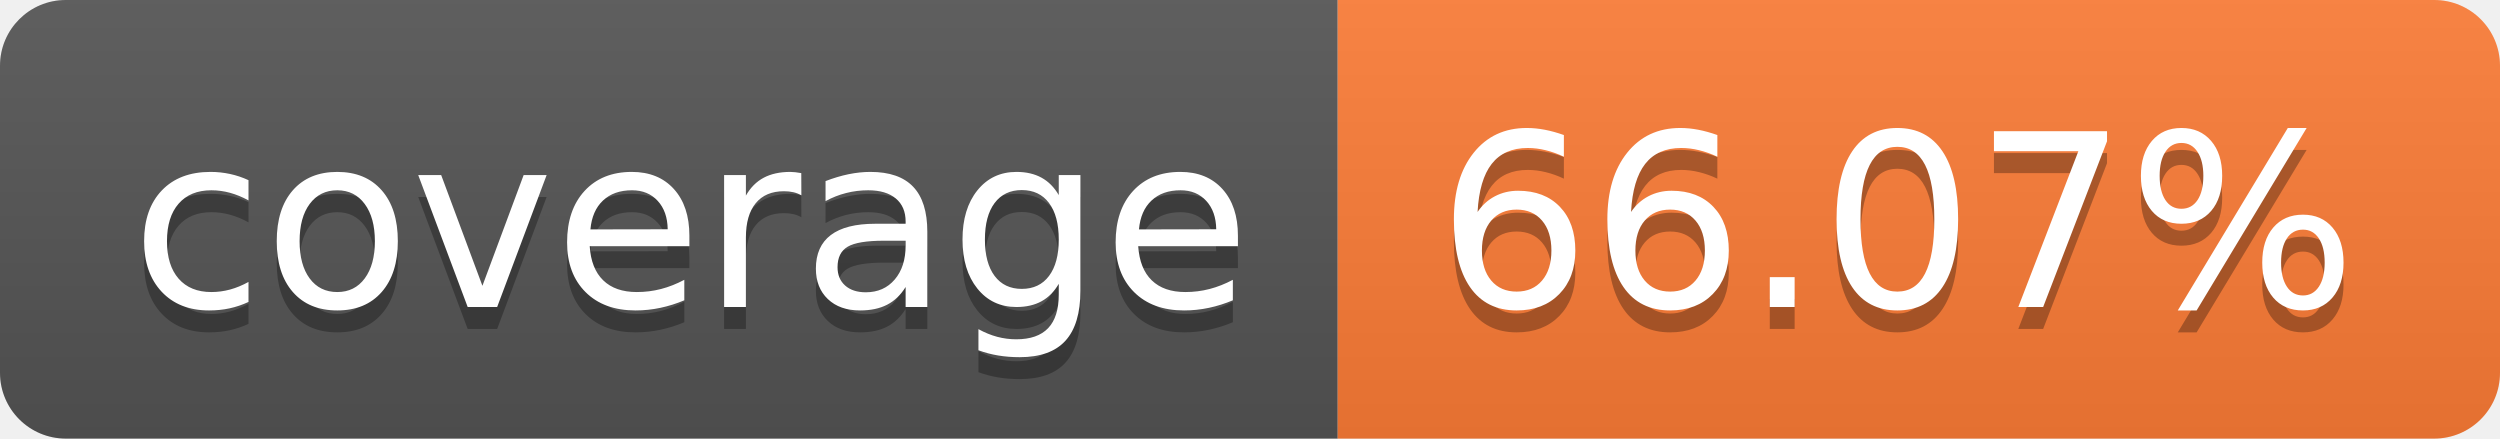
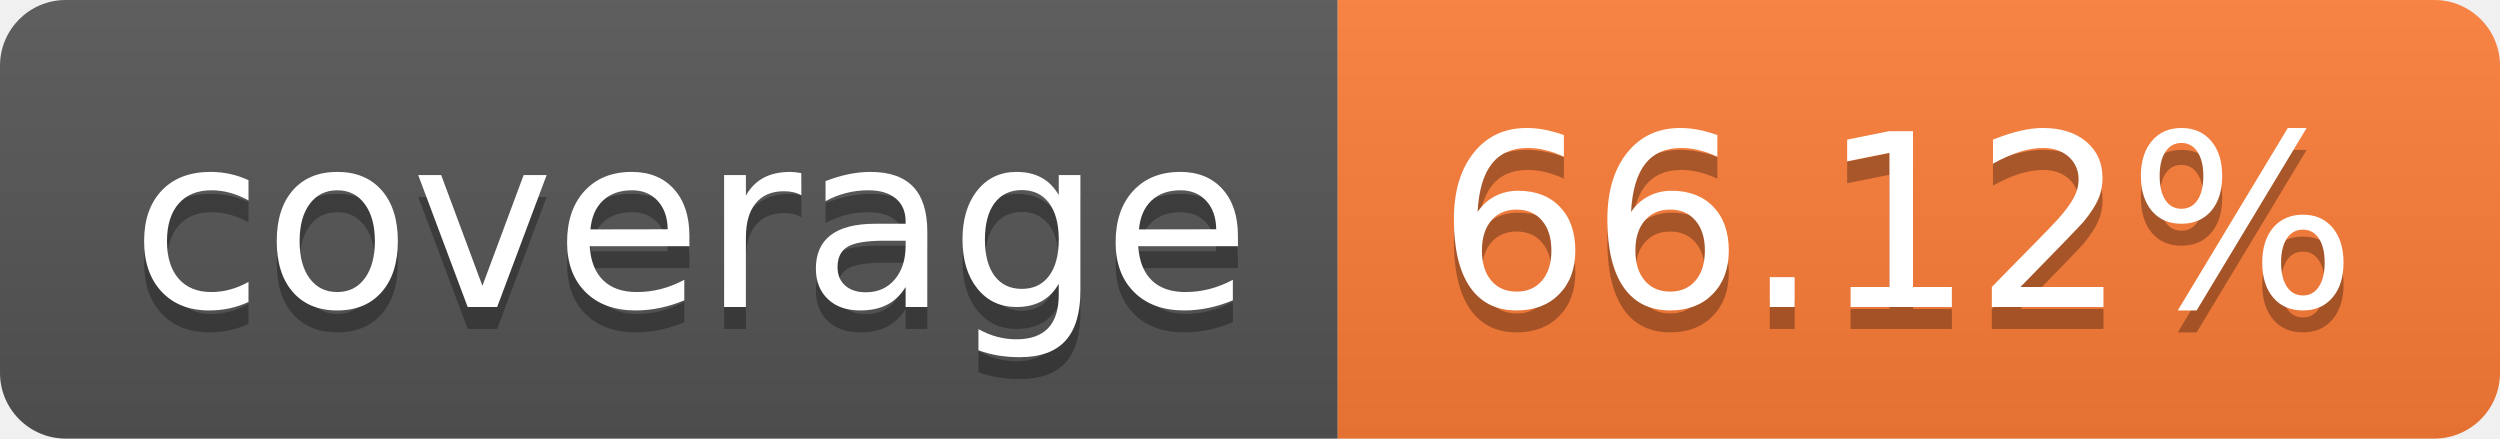
- <svg xmlns="http://www.w3.org/2000/svg" width="114" height="20" role="img" aria-label="coverage: 66.07%">
+ <svg xmlns="http://www.w3.org/2000/svg" width="114" height="20" role="img" aria-label="coverage: 66.12%">
  <linearGradient id="s" x2="0" y2="100%">
    <stop offset="0" stop-color="#bbb" stop-opacity=".1" />
    <stop offset="1" stop-opacity=".1" />
  </linearGradient>
  <clipPath id="r">
    <rect width="114" height="20" rx="3" fill="#fff" />
  </clipPath>
  <g clip-path="url(#r)">
    <rect width="61" height="20" fill="#555" />
    <rect x="61" width="53" height="20" fill="#fe7d37" />
    <rect width="114" height="20" fill="url(#s)" />
  </g>
  <g fill="#fff" text-anchor="middle" font-family="Verdana,Geneva,DejaVu Sans,sans-serif" text-rendering="geometricPrecision" font-size="110">
    <text aria-hidden="true" x="315" y="150" fill="#010101" fill-opacity=".3" transform="scale(.1)" textLength="510">coverage</text>
    <text x="315" y="140" transform="scale(.1)" fill="#fff" textLength="510">coverage</text>
-     <text aria-hidden="true" x="865" y="150" fill="#010101" fill-opacity=".3" transform="scale(.1)" textLength="430">66.07%</text>
-     <text x="865" y="140" transform="scale(.1)" fill="#fff" textLength="430">66.07%</text>
+     <text aria-hidden="true" x="865" y="150" fill="#010101" fill-opacity=".3" transform="scale(.1)" textLength="430">66.12%</text>
+     <text x="865" y="140" transform="scale(.1)" fill="#fff" textLength="430">66.12%</text>
  </g>
</svg>
